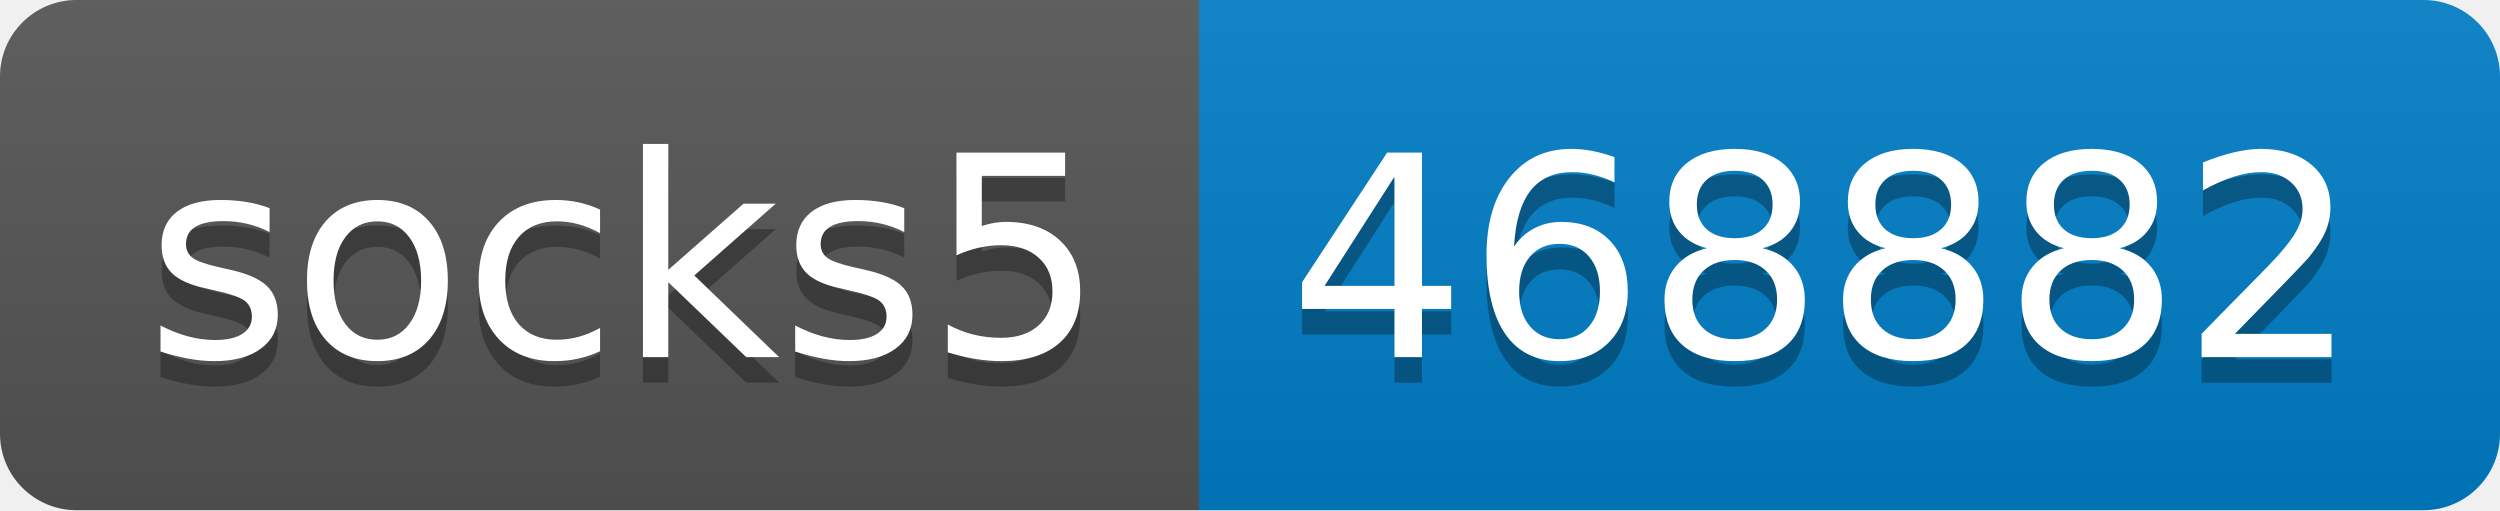
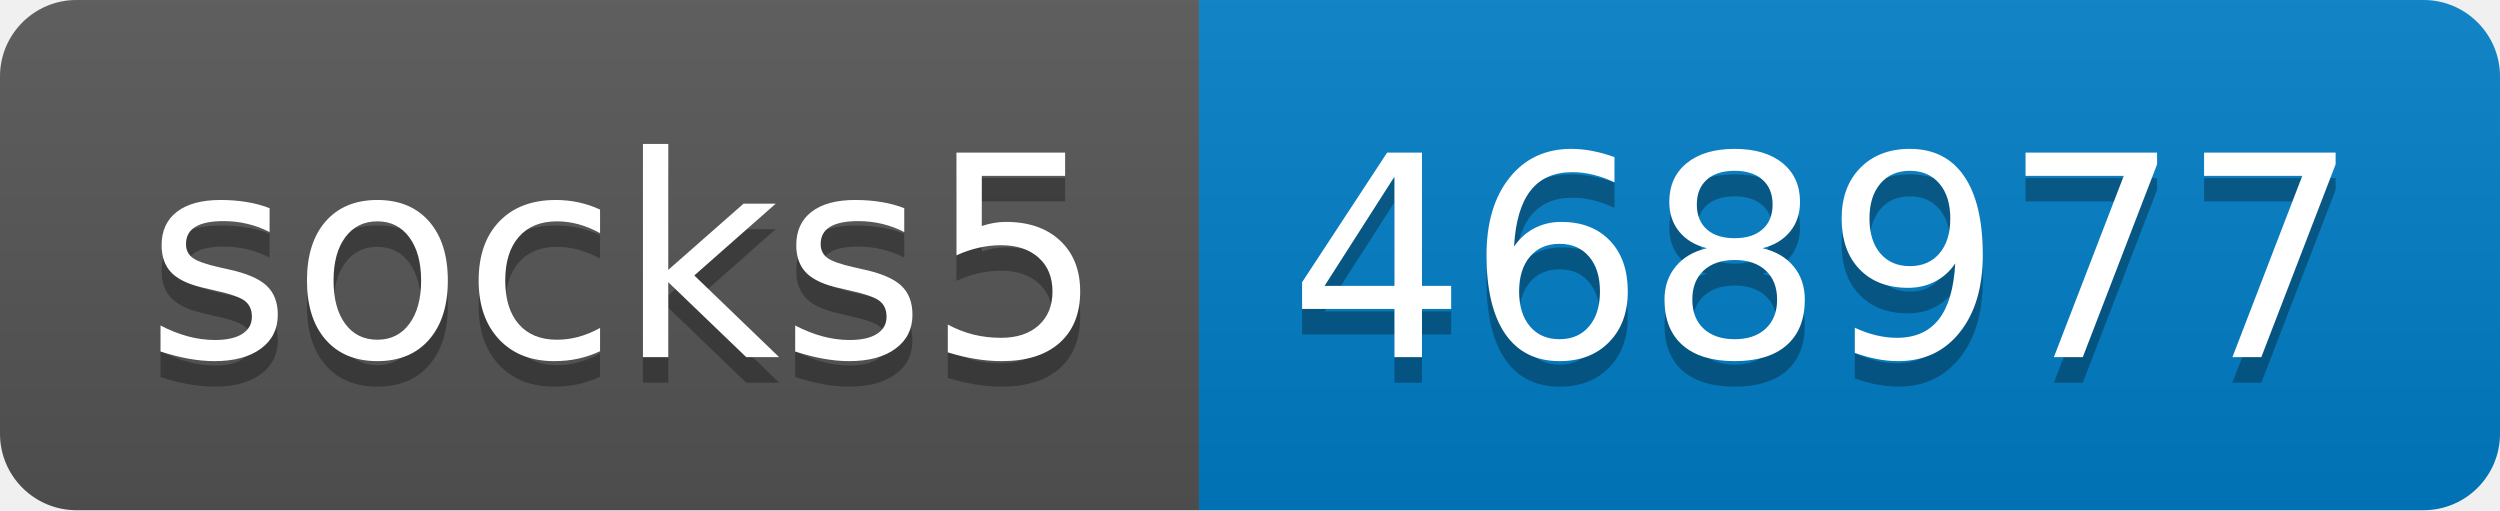
- <svg xmlns="http://www.w3.org/2000/svg" width="98" height="20" role="img" aria-label="socks5: 468882">
+ <svg xmlns="http://www.w3.org/2000/svg" width="98" height="20" role="img" aria-label="socks5: 468977">
  <linearGradient id="s" x2="0" y2="100%">
    <stop offset="0" stop-color="#bbb" stop-opacity=".1" />
    <stop offset="1" stop-opacity=".1" />
  </linearGradient>
  <clipPath id="r">
    <rect width="98" height="20" rx="3" fill="#fff" />
  </clipPath>
  <g clip-path="url(#r)">
    <rect width="47" height="20" fill="#555" />
    <rect x="47" width="51" height="20" fill="#007ec6" />
    <rect width="98" height="20" fill="url(#s)" />
  </g>
  <g fill="#fff" text-anchor="middle" font-family="Verdana,Geneva,DejaVu Sans,sans-serif" text-rendering="geometricPrecision" font-size="110">
    <text aria-hidden="true" x="245" y="150" fill="#010101" fill-opacity=".3" transform="scale(.1)" textLength="370">socks5</text>
    <text x="245" y="140" transform="scale(.1)" fill="#fff" textLength="370">socks5</text>
-     <text aria-hidden="true" x="715" y="150" fill="#010101" fill-opacity=".3" transform="scale(.1)" textLength="410">468882</text>
-     <text x="715" y="140" transform="scale(.1)" fill="#fff" textLength="410">468882</text>
+     <text aria-hidden="true" x="715" y="150" fill="#010101" fill-opacity=".3" transform="scale(.1)" textLength="410">468977</text>
+     <text x="715" y="140" transform="scale(.1)" fill="#fff" textLength="410">468977</text>
  </g>
</svg>
